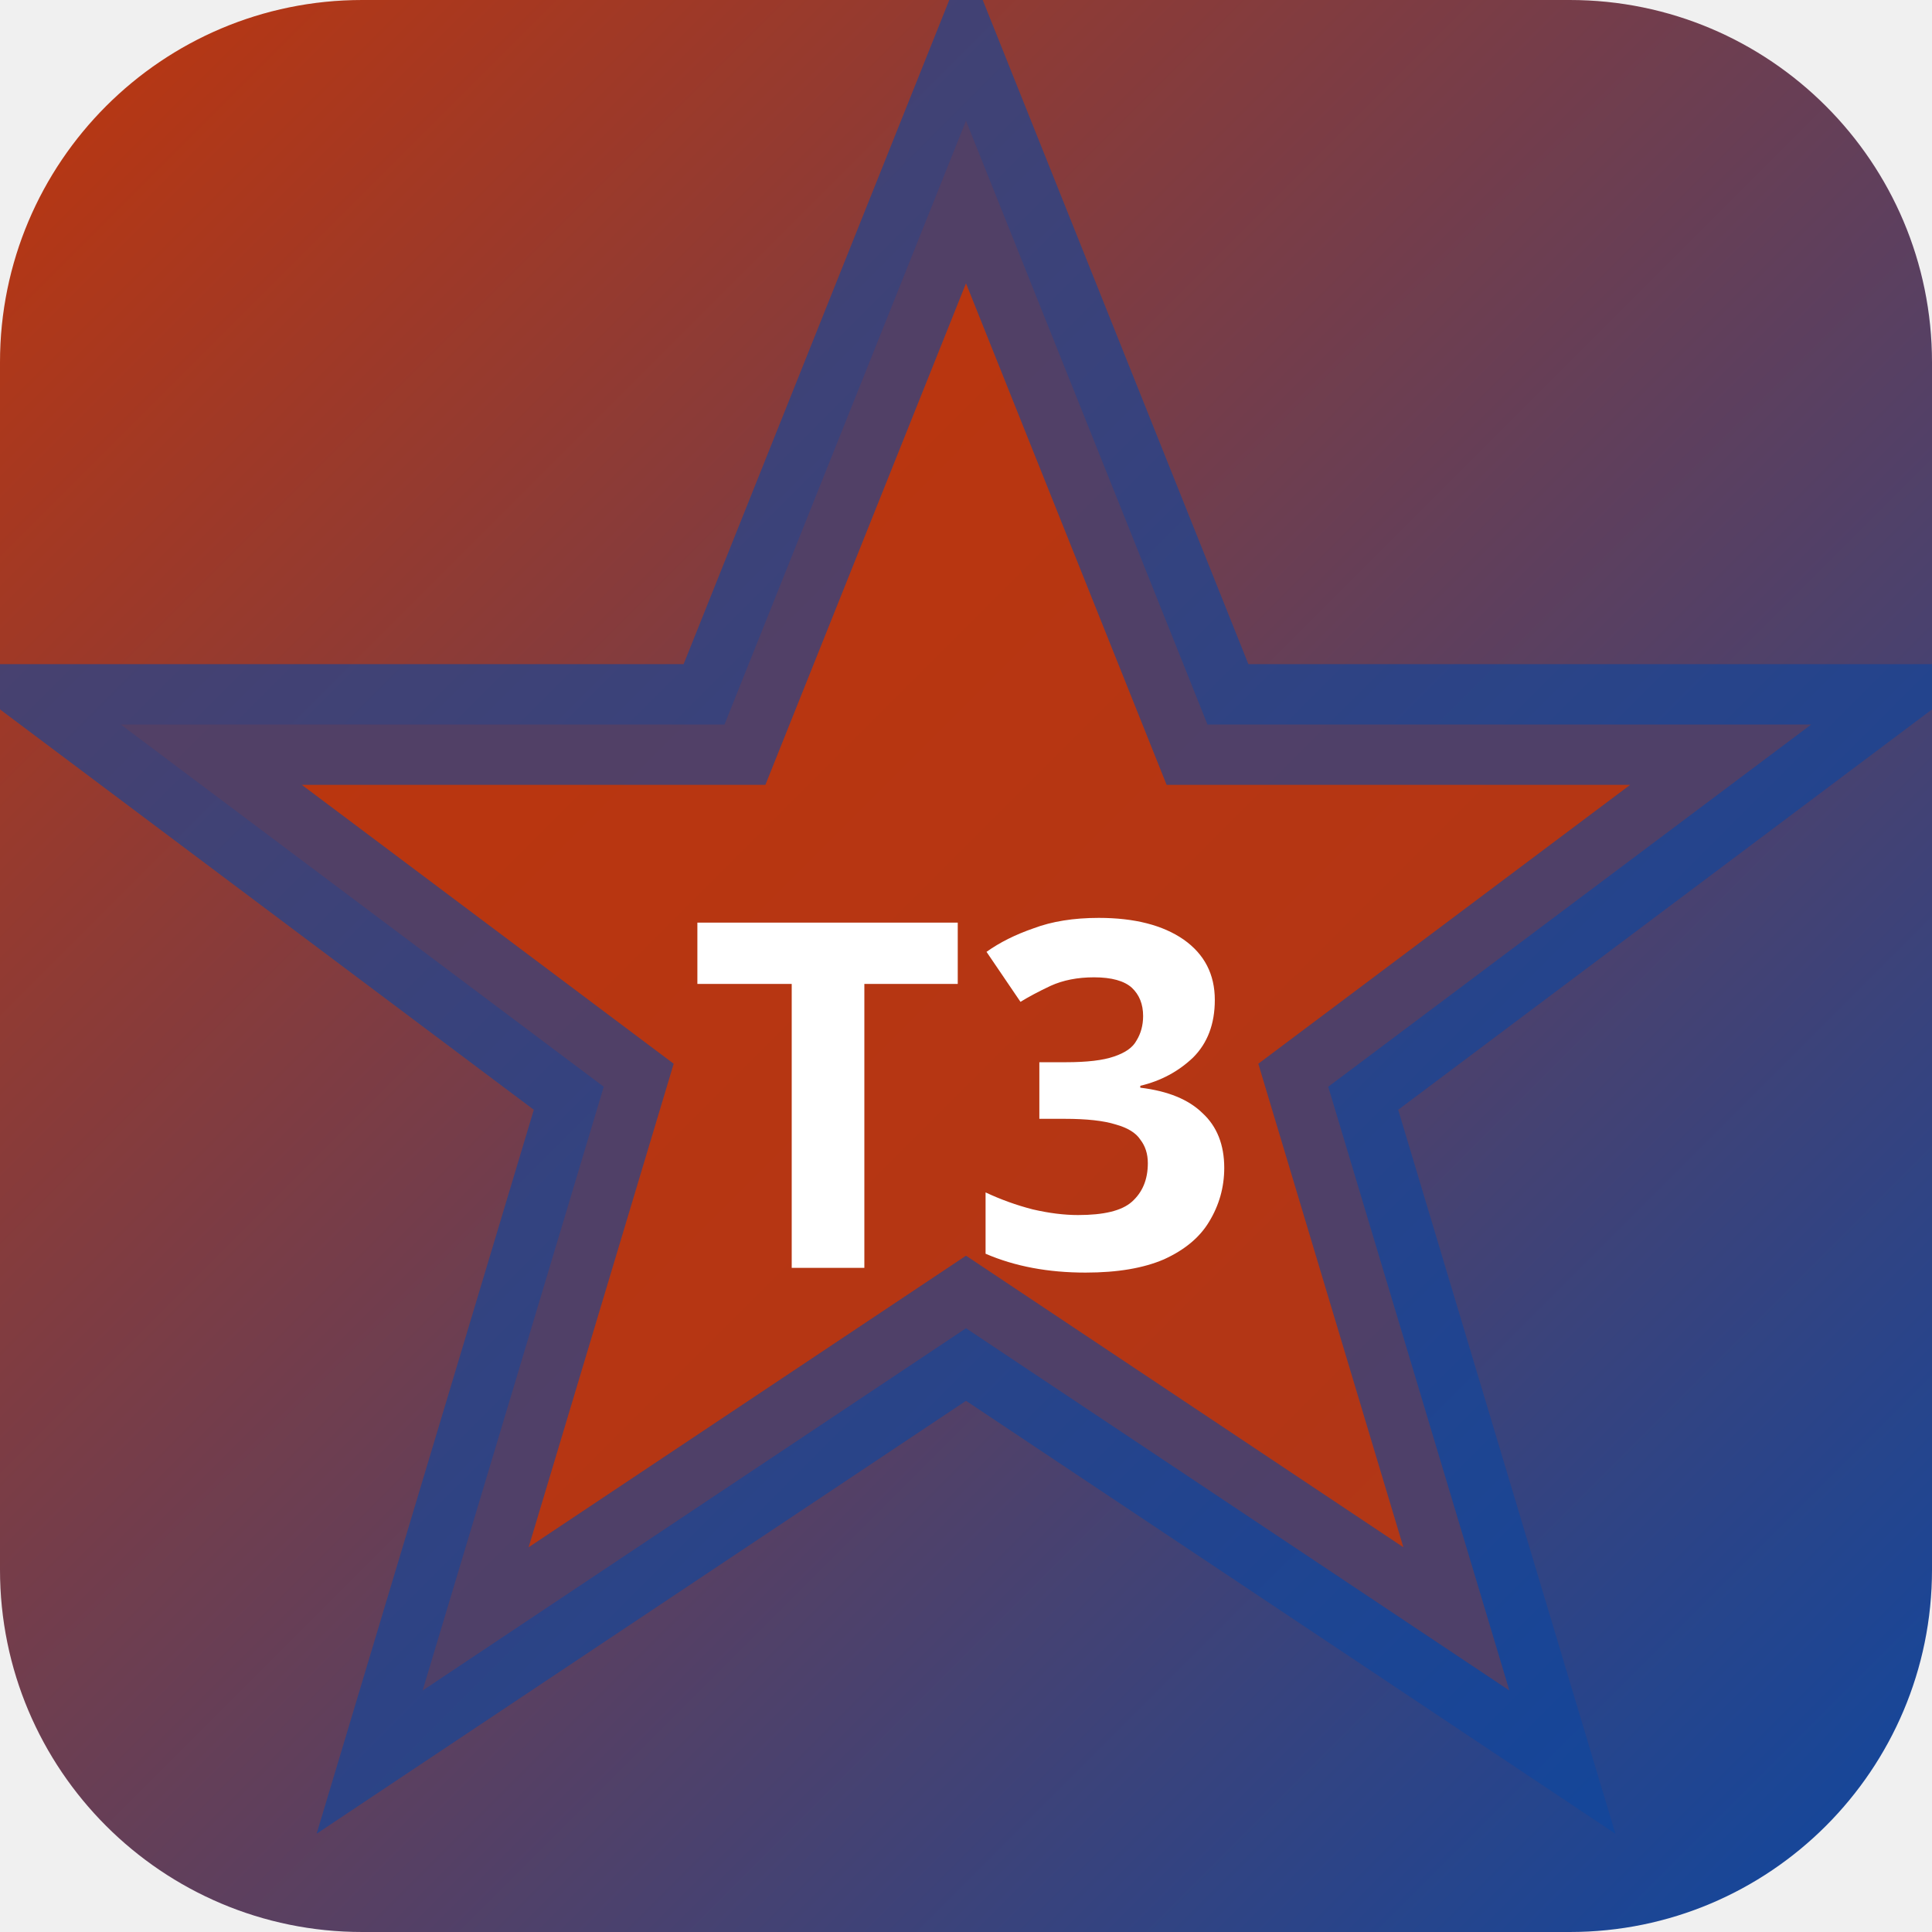
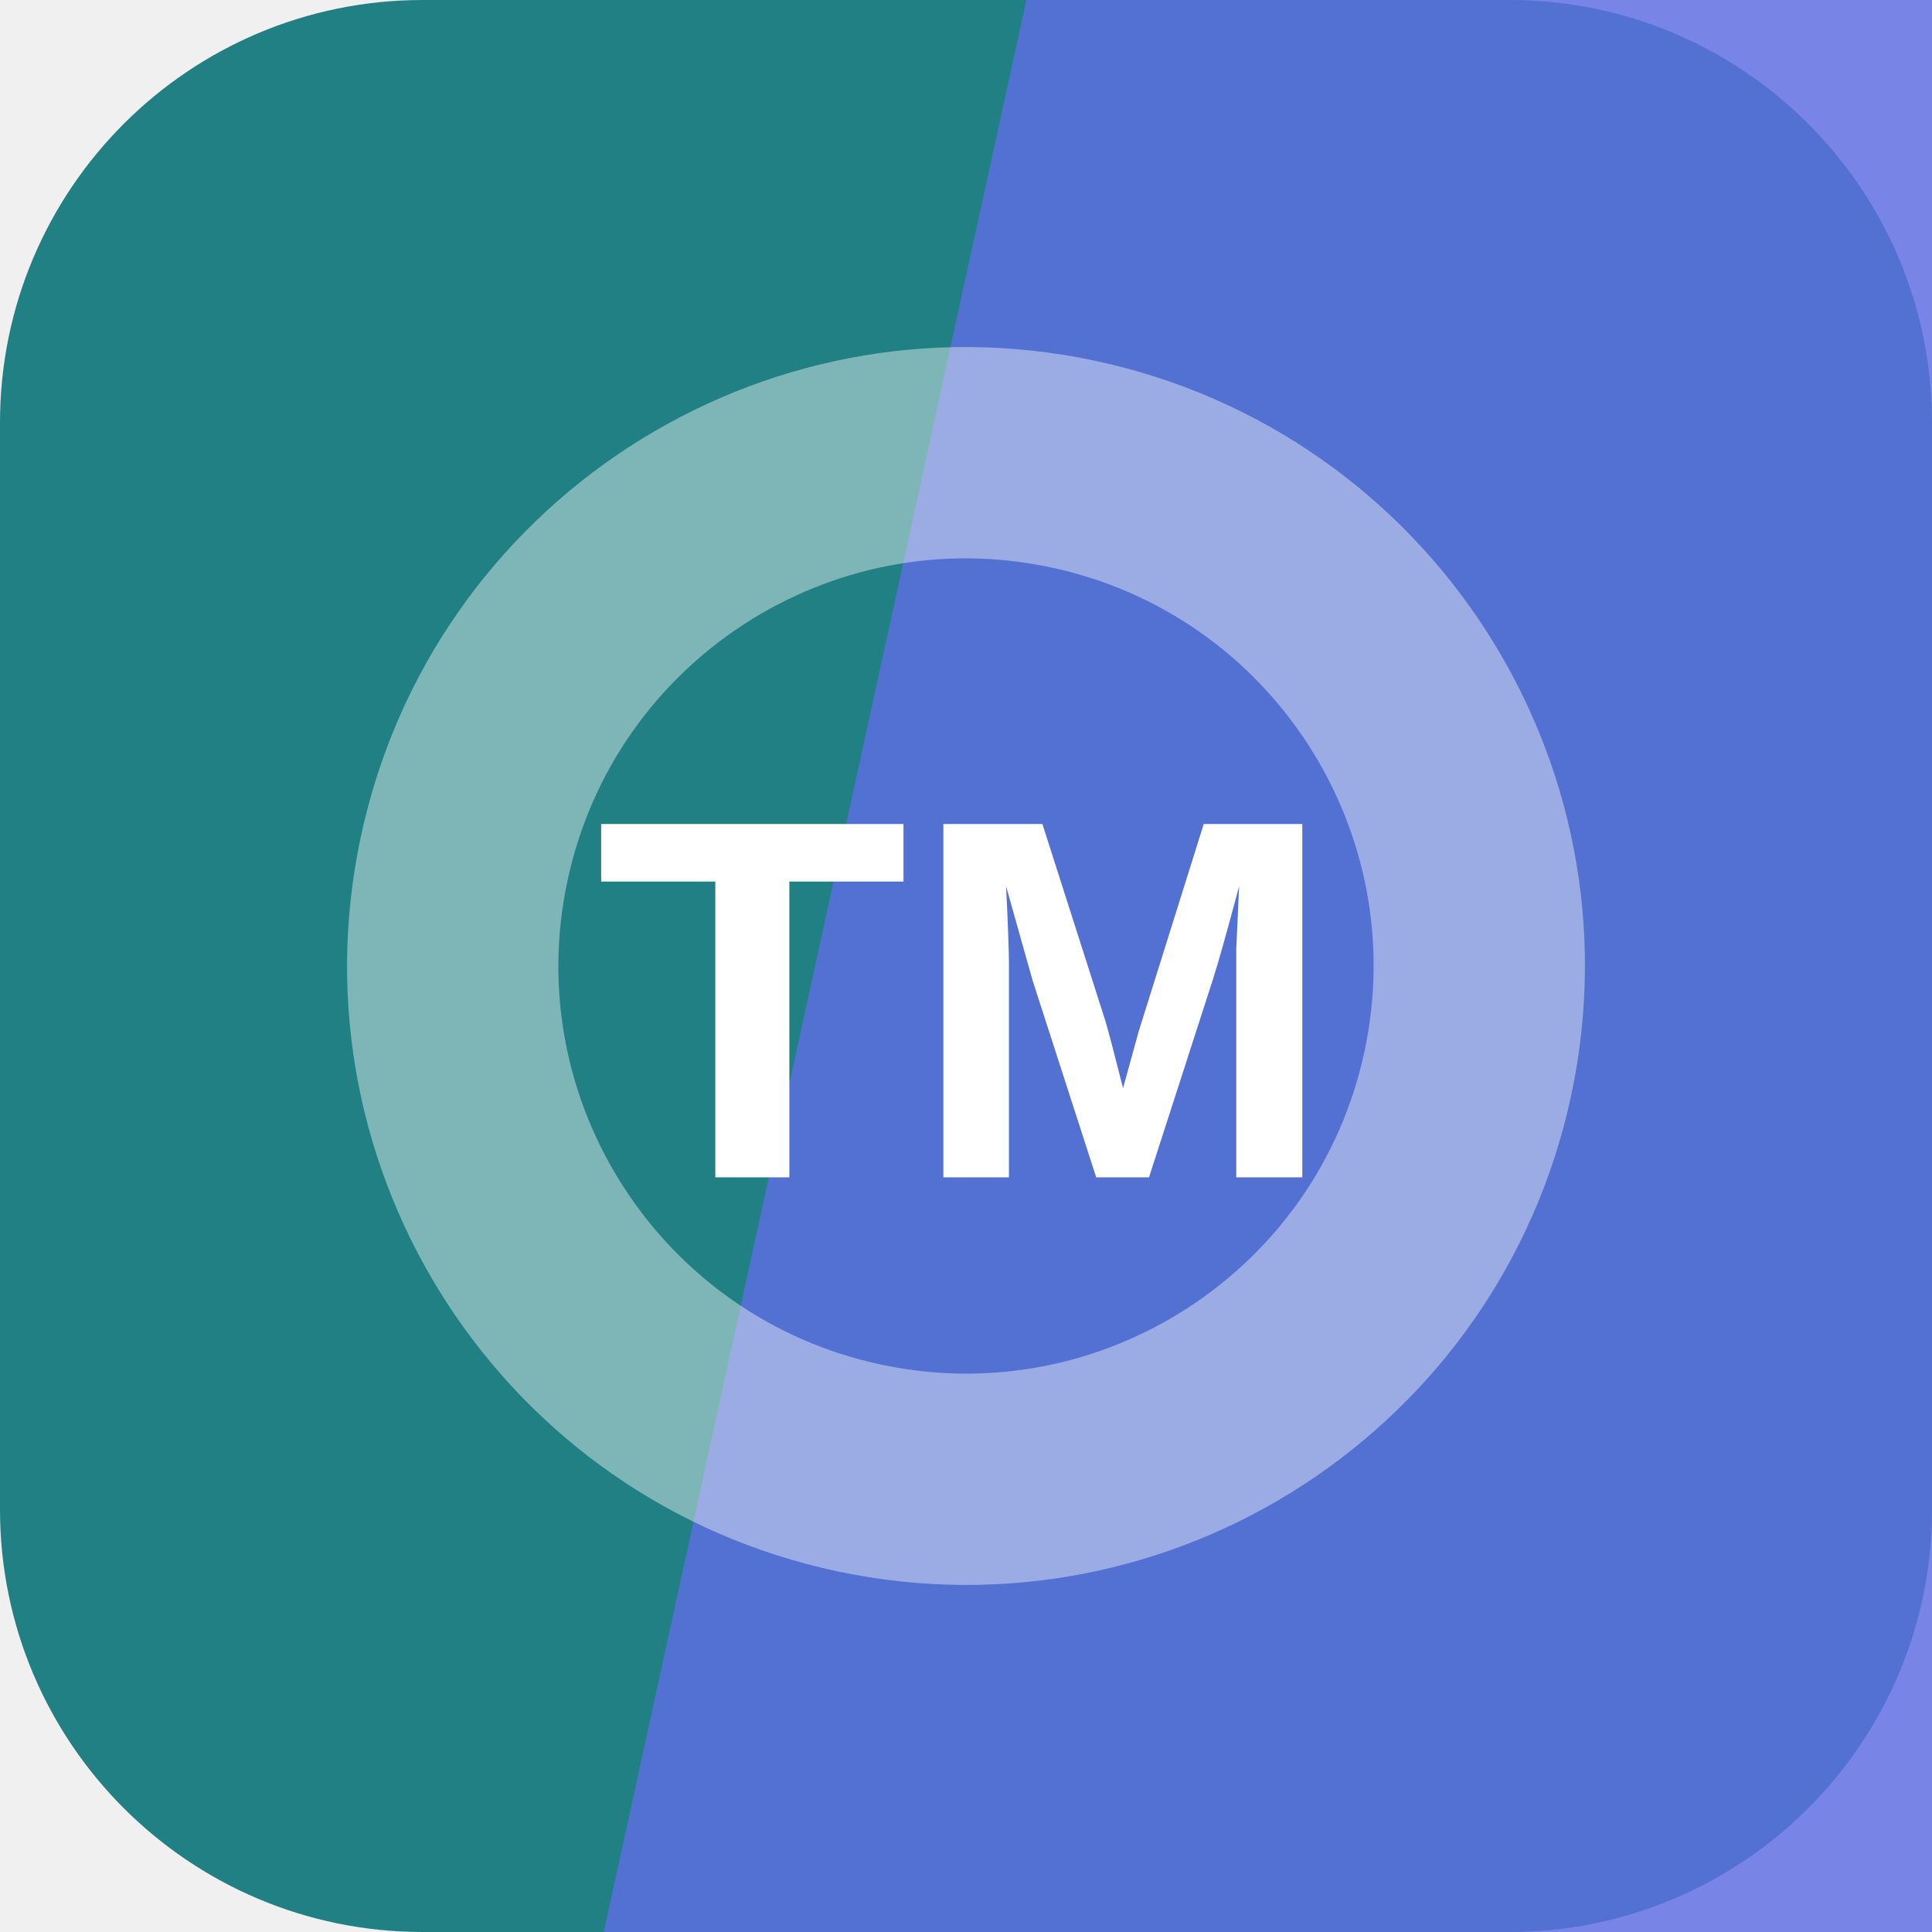
- <svg xmlns="http://www.w3.org/2000/svg" width="32" height="32" viewBox="0 0 32 32">
-   <defs>
-     <linearGradient id="bgt3b0" x1="0" y1="0" x2="1" y2="1">
-       <stop offset="0%" stop-color="#bf360c" />
-       <stop offset="100%" stop-color="#0d47a1" />
-     </linearGradient>
-   </defs>
-   <rect width="32" height="32" rx="6" fill="url(#bgt3b0)" />
-   <polygon points="16,2 20,12 30,12 22,18 25,28 16,22 7,28 10,18 2,12 12,12" fill="rgba(191,54,12,0.9)" stroke="rgba(13,71,161,0.6)" stroke-width="2" />
-   <text x="16" y="21" text-anchor="middle" fill="#fff" font-size="8" font-weight="700" font-family="system-ui">T3</text>
+ <svg xmlns="http://www.w3.org/2000/svg" width="64" height="64" viewBox="0 0 64 64" role="img">
+   <rect width="64" height="64" rx="14" fill="hsl(182 61% 32%)" />
+   <path d="M34 0h30v64H20Z" fill="hsl(233 71% 63%)" opacity="0.82" />
+   <g transform="rotate(102 32 32)" opacity="0.42">
+     <circle cx="32" cy="32" r="17" fill="none" stroke="#ffffff" stroke-width="7" />
+   </g>
+   <text x="32" y="39" text-anchor="middle" fill="#ffffff" font-family="Arial,Helvetica,sans-serif" font-size="17" font-weight="700" letter-spacing="0">TM</text>
</svg>
